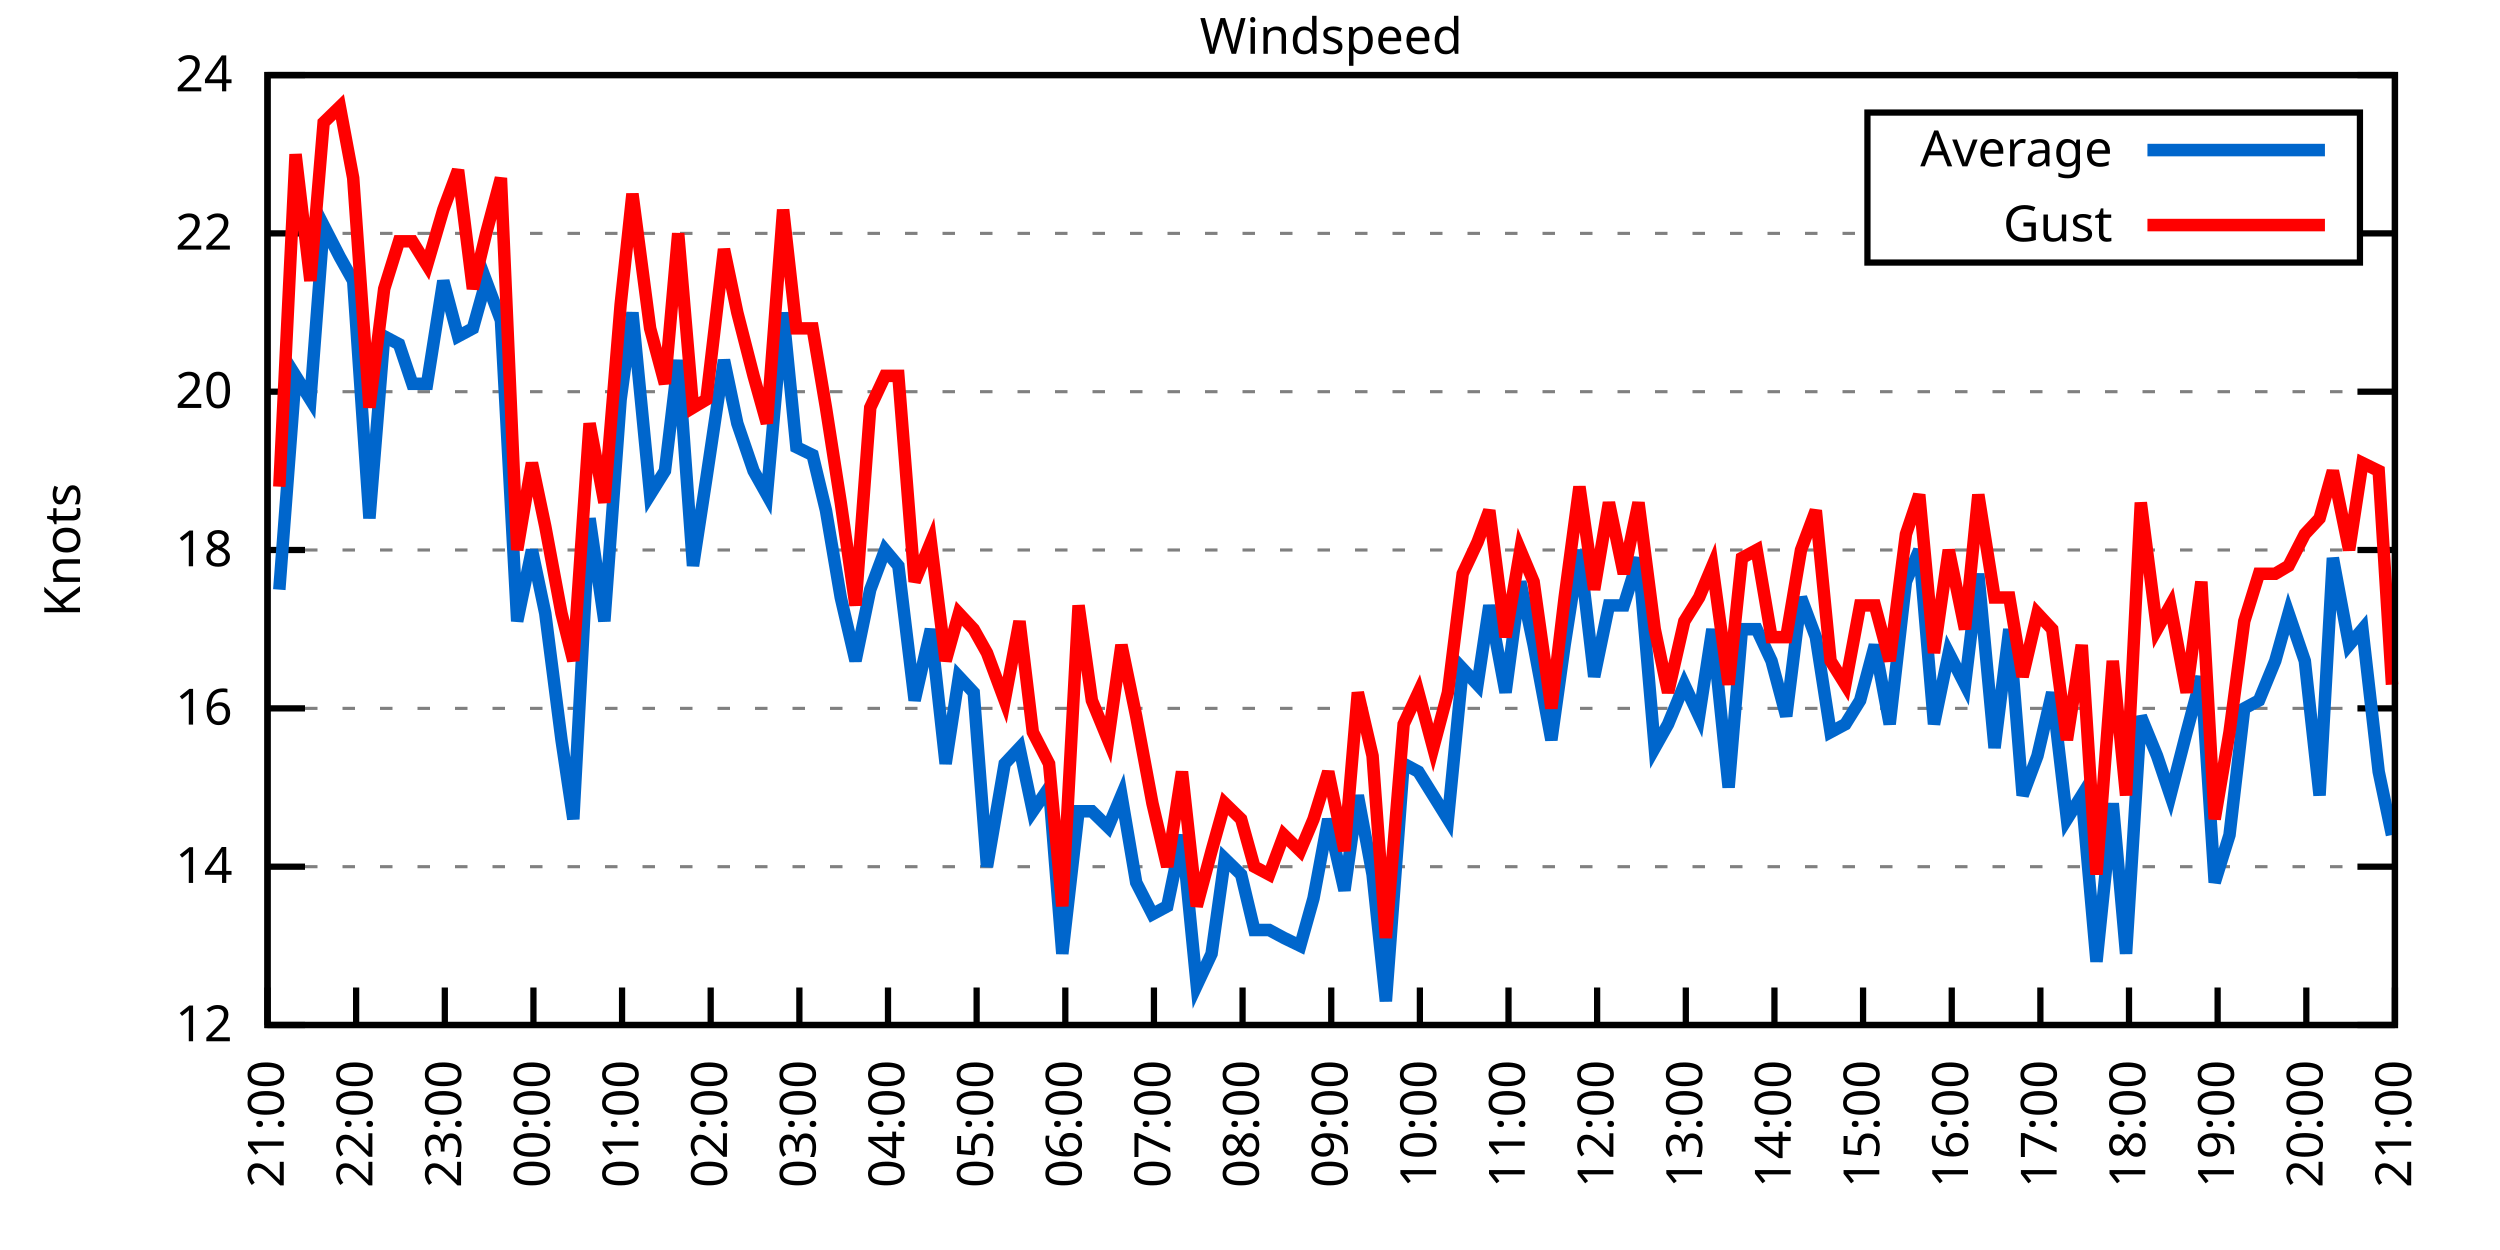
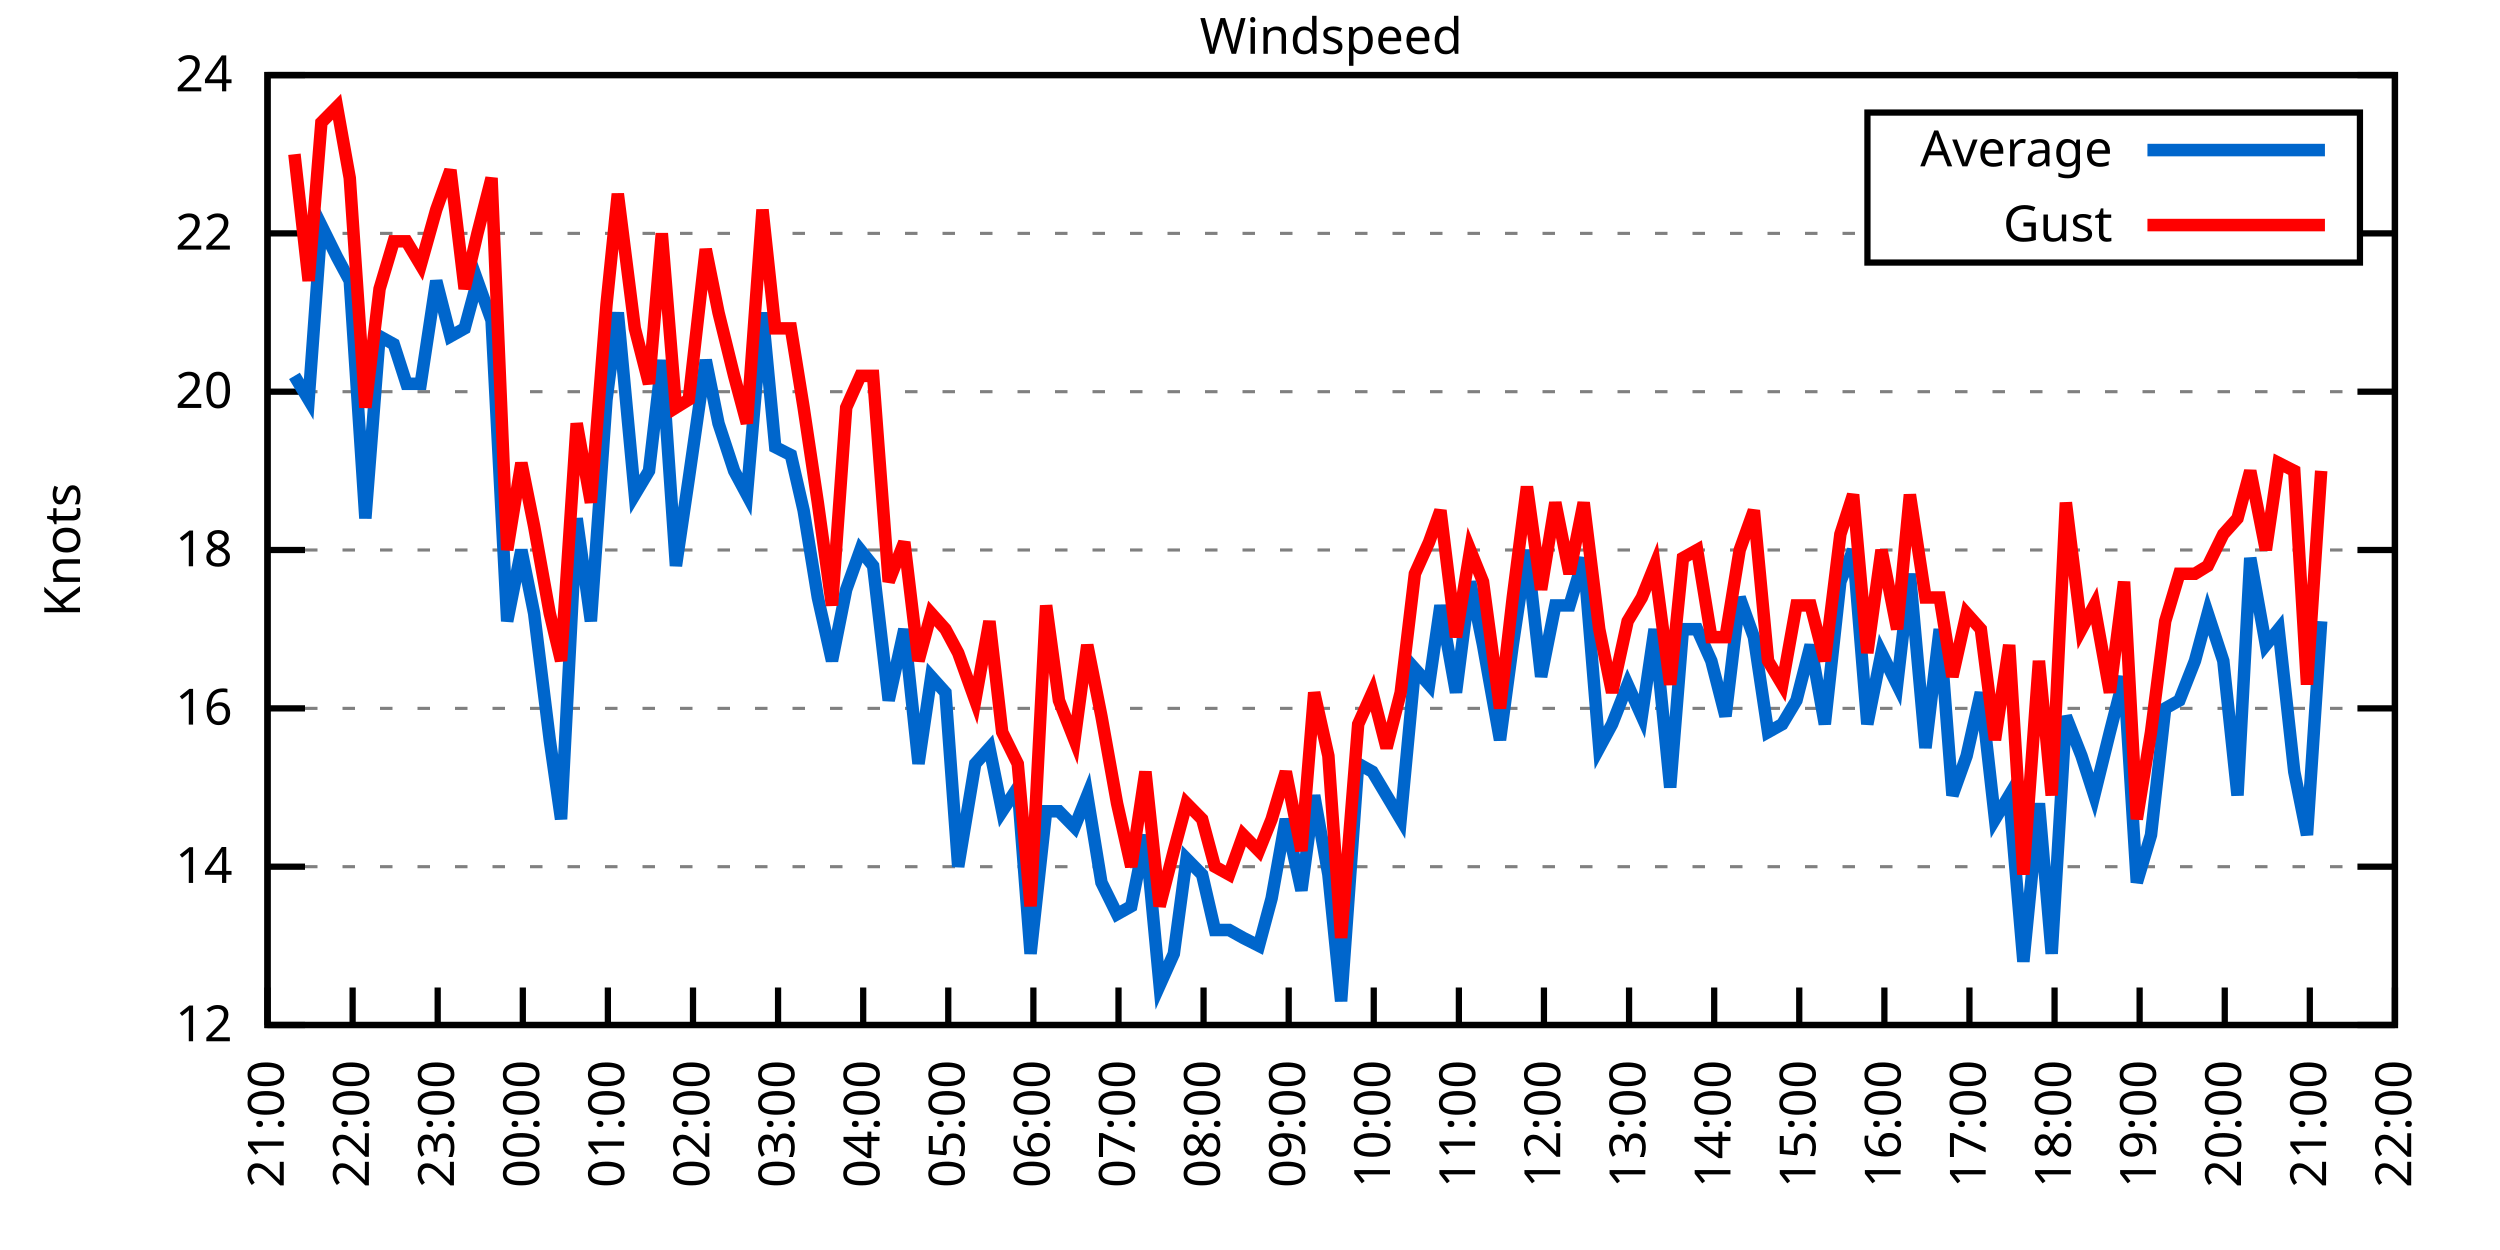
<svg xmlns="http://www.w3.org/2000/svg" xmlns:xlink="http://www.w3.org/1999/xlink" width="400" height="200" viewBox="0 0 400 200">
  <g id="gnuplot_canvas">
    <rect x="0" y="0" width="400" height="200" fill="none" />
    <defs>
      <circle id="gpDot" r="0.5" stroke-width="0.5" stroke="currentColor" />
      <path id="gpPt0" stroke-width="0.333" stroke="currentColor" d="M-1,0 h2 M0,-1 v2" />
      <path id="gpPt1" stroke-width="0.333" stroke="currentColor" d="M-1,-1 L1,1 M1,-1 L-1,1" />
      <path id="gpPt2" stroke-width="0.333" stroke="currentColor" d="M-1,0 L1,0 M0,-1 L0,1 M-1,-1 L1,1 M-1,1 L1,-1" />
      <rect id="gpPt3" stroke-width="0.333" stroke="currentColor" x="-1" y="-1" width="2" height="2" />
      <rect id="gpPt4" stroke-width="0.333" stroke="currentColor" fill="currentColor" x="-1" y="-1" width="2" height="2" />
      <circle id="gpPt5" stroke-width="0.333" stroke="currentColor" cx="0" cy="0" r="1" />
      <use xlink:href="#gpPt5" id="gpPt6" fill="currentColor" stroke="none" />
      <path id="gpPt7" stroke-width="0.333" stroke="currentColor" d="M0,-1.33 L-1.33,0.67 L1.33,0.67 z" />
      <use xlink:href="#gpPt7" id="gpPt8" fill="currentColor" stroke="none" />
      <use xlink:href="#gpPt7" id="gpPt9" stroke="currentColor" transform="rotate(180)" />
      <use xlink:href="#gpPt9" id="gpPt10" fill="currentColor" stroke="none" />
      <use xlink:href="#gpPt3" id="gpPt11" stroke="currentColor" transform="rotate(45)" />
      <use xlink:href="#gpPt11" id="gpPt12" fill="currentColor" stroke="none" />
      <path id="gpPt13" stroke-width="0.333" stroke="currentColor" d="M0,1.330 L1.265,0.411 L0.782,-1.067 L-0.782,-1.076 L-1.265,0.411 z" />
      <use xlink:href="#gpPt13" id="gpPt14" fill="currentColor" stroke="none" />
      <filter id="textbox" filterUnits="objectBoundingBox" x="0" y="0" height="1" width="1">
        <feFlood flood-color="white" flood-opacity="1" result="bgnd" />
        <feComposite in="SourceGraphic" in2="bgnd" operator="atop" />
      </filter>
      <filter id="greybox" filterUnits="objectBoundingBox" x="0" y="0" height="1" width="1">
        <feFlood flood-color="lightgrey" flood-opacity="1" result="grey" />
        <feComposite in="SourceGraphic" in2="grey" operator="atop" />
      </filter>
    </defs>
    <g fill="none" color="white" stroke="currentColor" stroke-width="1.00" stroke-linecap="butt" stroke-linejoin="miter">
</g>
    <g fill="none" color="black" stroke="currentColor" stroke-width="1.00" stroke-linecap="butt" stroke-linejoin="miter">
      <g stroke="none" shape-rendering="crispEdges">
        <polygon fill="rgb(255, 255, 255)" points="42.80,164.00 383.18,164.00 383.18,12.02 42.80,12.02 " />
      </g>
    </g>
    <g fill="none" color="black" stroke="currentColor" stroke-width="1.00" stroke-linecap="butt" stroke-linejoin="miter">
</g>
    <g fill="none" color="black" stroke="black" stroke-width="0.50" stroke-linecap="butt" stroke-linejoin="miter">
</g>
    <g fill="none" color="gray" stroke="currentColor" stroke-width="0.50" stroke-linecap="butt" stroke-linejoin="miter">
      <path stroke="gray" stroke-dasharray="2,4" class="gridline" d="M42.80,164.00 L383.19,164.00  " />
    </g>
    <g fill="none" color="gray" stroke="gray" stroke-width="1.00" stroke-linecap="butt" stroke-linejoin="miter">
</g>
    <g fill="none" color="black" stroke="currentColor" stroke-width="1.00" stroke-linecap="butt" stroke-linejoin="miter">
      <path stroke="black" d="M42.80,164.00 L48.80,164.00 M383.19,164.00 L377.19,164.00  " />
      <g transform="translate(37.20,166.60)" stroke="none" fill="black" font-family="Sans" font-size="8.00" text-anchor="end">
        <text>
          <tspan font-family="Sans"> 12</tspan>
        </text>
      </g>
    </g>
    <g fill="none" color="black" stroke="currentColor" stroke-width="1.00" stroke-linecap="butt" stroke-linejoin="miter">
</g>
    <g fill="none" color="black" stroke="black" stroke-width="0.50" stroke-linecap="butt" stroke-linejoin="miter">
</g>
    <g fill="none" color="gray" stroke="currentColor" stroke-width="0.50" stroke-linecap="butt" stroke-linejoin="miter">
      <path stroke="gray" stroke-dasharray="2,4" class="gridline" d="M42.80,138.67 L383.19,138.67  " />
    </g>
    <g fill="none" color="gray" stroke="gray" stroke-width="1.00" stroke-linecap="butt" stroke-linejoin="miter">
</g>
    <g fill="none" color="black" stroke="currentColor" stroke-width="1.00" stroke-linecap="butt" stroke-linejoin="miter">
      <path stroke="black" d="M42.80,138.67 L48.80,138.67 M383.19,138.67 L377.19,138.67  " />
      <g transform="translate(37.20,141.27)" stroke="none" fill="black" font-family="Sans" font-size="8.00" text-anchor="end">
        <text>
          <tspan font-family="Sans"> 14</tspan>
        </text>
      </g>
    </g>
    <g fill="none" color="black" stroke="currentColor" stroke-width="1.00" stroke-linecap="butt" stroke-linejoin="miter">
</g>
    <g fill="none" color="black" stroke="black" stroke-width="0.50" stroke-linecap="butt" stroke-linejoin="miter">
</g>
    <g fill="none" color="gray" stroke="currentColor" stroke-width="0.50" stroke-linecap="butt" stroke-linejoin="miter">
      <path stroke="gray" stroke-dasharray="2,4" class="gridline" d="M42.80,113.34 L383.19,113.34  " />
    </g>
    <g fill="none" color="gray" stroke="gray" stroke-width="1.00" stroke-linecap="butt" stroke-linejoin="miter">
</g>
    <g fill="none" color="black" stroke="currentColor" stroke-width="1.00" stroke-linecap="butt" stroke-linejoin="miter">
      <path stroke="black" d="M42.80,113.34 L48.80,113.34 M383.19,113.34 L377.19,113.34  " />
      <g transform="translate(37.20,115.94)" stroke="none" fill="black" font-family="Sans" font-size="8.00" text-anchor="end">
        <text>
          <tspan font-family="Sans"> 16</tspan>
        </text>
      </g>
    </g>
    <g fill="none" color="black" stroke="currentColor" stroke-width="1.00" stroke-linecap="butt" stroke-linejoin="miter">
</g>
    <g fill="none" color="black" stroke="black" stroke-width="0.50" stroke-linecap="butt" stroke-linejoin="miter">
</g>
    <g fill="none" color="gray" stroke="currentColor" stroke-width="0.50" stroke-linecap="butt" stroke-linejoin="miter">
      <path stroke="gray" stroke-dasharray="2,4" class="gridline" d="M42.80,88.00 L383.19,88.00  " />
    </g>
    <g fill="none" color="gray" stroke="gray" stroke-width="1.00" stroke-linecap="butt" stroke-linejoin="miter">
</g>
    <g fill="none" color="black" stroke="currentColor" stroke-width="1.00" stroke-linecap="butt" stroke-linejoin="miter">
      <path stroke="black" d="M42.80,88.00 L48.80,88.00 M383.19,88.00 L377.19,88.00  " />
      <g transform="translate(37.20,90.60)" stroke="none" fill="black" font-family="Sans" font-size="8.00" text-anchor="end">
        <text>
          <tspan font-family="Sans"> 18</tspan>
        </text>
      </g>
    </g>
    <g fill="none" color="black" stroke="currentColor" stroke-width="1.00" stroke-linecap="butt" stroke-linejoin="miter">
</g>
    <g fill="none" color="black" stroke="black" stroke-width="0.50" stroke-linecap="butt" stroke-linejoin="miter">
</g>
    <g fill="none" color="gray" stroke="currentColor" stroke-width="0.50" stroke-linecap="butt" stroke-linejoin="miter">
      <path stroke="gray" stroke-dasharray="2,4" class="gridline" d="M42.80,62.67 L383.19,62.67  " />
    </g>
    <g fill="none" color="gray" stroke="gray" stroke-width="1.00" stroke-linecap="butt" stroke-linejoin="miter">
</g>
    <g fill="none" color="black" stroke="currentColor" stroke-width="1.00" stroke-linecap="butt" stroke-linejoin="miter">
      <path stroke="black" d="M42.80,62.67 L48.80,62.67 M383.19,62.67 L377.19,62.67  " />
      <g transform="translate(37.20,65.27)" stroke="none" fill="black" font-family="Sans" font-size="8.00" text-anchor="end">
        <text>
          <tspan font-family="Sans"> 20</tspan>
        </text>
      </g>
    </g>
    <g fill="none" color="black" stroke="currentColor" stroke-width="1.00" stroke-linecap="butt" stroke-linejoin="miter">
</g>
    <g fill="none" color="black" stroke="black" stroke-width="0.50" stroke-linecap="butt" stroke-linejoin="miter">
</g>
    <g fill="none" color="gray" stroke="currentColor" stroke-width="0.50" stroke-linecap="butt" stroke-linejoin="miter">
      <path stroke="gray" stroke-dasharray="2,4" class="gridline" d="M42.80,37.34 L298.79,37.34 M377.59,37.34 L383.19,37.34  " />
    </g>
    <g fill="none" color="gray" stroke="gray" stroke-width="1.00" stroke-linecap="butt" stroke-linejoin="miter">
</g>
    <g fill="none" color="black" stroke="currentColor" stroke-width="1.00" stroke-linecap="butt" stroke-linejoin="miter">
      <path stroke="black" d="M42.80,37.34 L48.80,37.34 M383.19,37.34 L377.19,37.34  " />
      <g transform="translate(37.20,39.94)" stroke="none" fill="black" font-family="Sans" font-size="8.00" text-anchor="end">
        <text>
          <tspan font-family="Sans"> 22</tspan>
        </text>
      </g>
    </g>
    <g fill="none" color="black" stroke="currentColor" stroke-width="1.00" stroke-linecap="butt" stroke-linejoin="miter">
</g>
    <g fill="none" color="black" stroke="black" stroke-width="0.50" stroke-linecap="butt" stroke-linejoin="miter">
</g>
    <g fill="none" color="gray" stroke="currentColor" stroke-width="0.50" stroke-linecap="butt" stroke-linejoin="miter">
      <path stroke="gray" stroke-dasharray="2,4" class="gridline" d="M42.80,12.01 L383.19,12.01  " />
    </g>
    <g fill="none" color="gray" stroke="gray" stroke-width="1.00" stroke-linecap="butt" stroke-linejoin="miter">
</g>
    <g fill="none" color="black" stroke="currentColor" stroke-width="1.00" stroke-linecap="butt" stroke-linejoin="miter">
      <path stroke="black" d="M42.80,12.01 L48.80,12.01 M383.19,12.01 L377.19,12.01  " />
      <g transform="translate(37.20,14.61)" stroke="none" fill="black" font-family="Sans" font-size="8.00" text-anchor="end">
        <text>
          <tspan font-family="Sans"> 24</tspan>
        </text>
      </g>
    </g>
    <g fill="none" color="black" stroke="currentColor" stroke-width="1.00" stroke-linecap="butt" stroke-linejoin="miter">
      <path stroke="black" d="M42.80,164.00 L42.80,158.00  " />
      <g transform="translate(45.40,169.60) rotate(270.00)" stroke="none" fill="black" font-family="Sans" font-size="8.00" text-anchor="end">
        <text>
          <tspan font-family="Sans">21:00</tspan>
        </text>
      </g>
    </g>
    <g fill="none" color="black" stroke="currentColor" stroke-width="1.00" stroke-linecap="butt" stroke-linejoin="miter">
-       <path stroke="black" d="M56.98,164.00 L56.98,158.00  " />
-       <g transform="translate(59.58,169.60) rotate(270.00)" stroke="none" fill="black" font-family="Sans" font-size="8.00" text-anchor="end">
+       <path stroke="black" d="M56.42,164.00 L56.42,158.00  " />
+       <g transform="translate(59.02,169.60) rotate(270.00)" stroke="none" fill="black" font-family="Sans" font-size="8.00" text-anchor="end">
        <text>
          <tspan font-family="Sans">22:00</tspan>
        </text>
      </g>
    </g>
    <g fill="none" color="black" stroke="currentColor" stroke-width="1.00" stroke-linecap="butt" stroke-linejoin="miter">
-       <path stroke="black" d="M71.17,164.00 L71.17,158.00  " />
-       <g transform="translate(73.77,169.60) rotate(270.00)" stroke="none" fill="black" font-family="Sans" font-size="8.00" text-anchor="end">
+       <path stroke="black" d="M70.03,164.00 L70.03,158.00  " />
+       <g transform="translate(72.63,169.60) rotate(270.00)" stroke="none" fill="black" font-family="Sans" font-size="8.00" text-anchor="end">
        <text>
          <tspan font-family="Sans">23:00</tspan>
        </text>
      </g>
    </g>
    <g fill="none" color="black" stroke="currentColor" stroke-width="1.00" stroke-linecap="butt" stroke-linejoin="miter">
-       <path stroke="black" d="M85.35,164.00 L85.35,158.00  " />
-       <g transform="translate(87.95,169.60) rotate(270.00)" stroke="none" fill="black" font-family="Sans" font-size="8.00" text-anchor="end">
+       <path stroke="black" d="M83.65,164.00 L83.65,158.00  " />
+       <g transform="translate(86.25,169.60) rotate(270.00)" stroke="none" fill="black" font-family="Sans" font-size="8.00" text-anchor="end">
        <text>
          <tspan font-family="Sans">00:00</tspan>
        </text>
      </g>
    </g>
    <g fill="none" color="black" stroke="currentColor" stroke-width="1.00" stroke-linecap="butt" stroke-linejoin="miter">
-       <path stroke="black" d="M99.53,164.00 L99.53,158.00  " />
-       <g transform="translate(102.13,169.60) rotate(270.00)" stroke="none" fill="black" font-family="Sans" font-size="8.00" text-anchor="end">
+       <path stroke="black" d="M97.26,164.00 L97.26,158.00  " />
+       <g transform="translate(99.86,169.60) rotate(270.00)" stroke="none" fill="black" font-family="Sans" font-size="8.00" text-anchor="end">
        <text>
          <tspan font-family="Sans">01:00</tspan>
        </text>
      </g>
    </g>
    <g fill="none" color="black" stroke="currentColor" stroke-width="1.00" stroke-linecap="butt" stroke-linejoin="miter">
-       <path stroke="black" d="M113.71,164.00 L113.71,158.00  " />
-       <g transform="translate(116.31,169.60) rotate(270.00)" stroke="none" fill="black" font-family="Sans" font-size="8.00" text-anchor="end">
+       <path stroke="black" d="M110.88,164.00 L110.88,158.00  " />
+       <g transform="translate(113.48,169.60) rotate(270.00)" stroke="none" fill="black" font-family="Sans" font-size="8.00" text-anchor="end">
        <text>
          <tspan font-family="Sans">02:00</tspan>
        </text>
      </g>
    </g>
    <g fill="none" color="black" stroke="currentColor" stroke-width="1.00" stroke-linecap="butt" stroke-linejoin="miter">
-       <path stroke="black" d="M127.90,164.00 L127.90,158.00  " />
-       <g transform="translate(130.50,169.60) rotate(270.00)" stroke="none" fill="black" font-family="Sans" font-size="8.00" text-anchor="end">
+       <path stroke="black" d="M124.49,164.00 L124.49,158.00  " />
+       <g transform="translate(127.09,169.60) rotate(270.00)" stroke="none" fill="black" font-family="Sans" font-size="8.00" text-anchor="end">
        <text>
          <tspan font-family="Sans">03:00</tspan>
        </text>
      </g>
    </g>
    <g fill="none" color="black" stroke="currentColor" stroke-width="1.00" stroke-linecap="butt" stroke-linejoin="miter">
-       <path stroke="black" d="M142.08,164.00 L142.08,158.00  " />
-       <g transform="translate(144.68,169.60) rotate(270.00)" stroke="none" fill="black" font-family="Sans" font-size="8.00" text-anchor="end">
+       <path stroke="black" d="M138.11,164.00 L138.11,158.00  " />
+       <g transform="translate(140.71,169.60) rotate(270.00)" stroke="none" fill="black" font-family="Sans" font-size="8.00" text-anchor="end">
        <text>
          <tspan font-family="Sans">04:00</tspan>
        </text>
      </g>
    </g>
    <g fill="none" color="black" stroke="currentColor" stroke-width="1.00" stroke-linecap="butt" stroke-linejoin="miter">
-       <path stroke="black" d="M156.26,164.00 L156.26,158.00  " />
-       <g transform="translate(158.86,169.60) rotate(270.00)" stroke="none" fill="black" font-family="Sans" font-size="8.00" text-anchor="end">
+       <path stroke="black" d="M151.72,164.00 L151.72,158.00  " />
+       <g transform="translate(154.32,169.60) rotate(270.00)" stroke="none" fill="black" font-family="Sans" font-size="8.00" text-anchor="end">
        <text>
          <tspan font-family="Sans">05:00</tspan>
        </text>
      </g>
    </g>
    <g fill="none" color="black" stroke="currentColor" stroke-width="1.00" stroke-linecap="butt" stroke-linejoin="miter">
-       <path stroke="black" d="M170.45,164.00 L170.45,158.00  " />
-       <g transform="translate(173.05,169.60) rotate(270.00)" stroke="none" fill="black" font-family="Sans" font-size="8.00" text-anchor="end">
+       <path stroke="black" d="M165.34,164.00 L165.34,158.00  " />
+       <g transform="translate(167.94,169.60) rotate(270.00)" stroke="none" fill="black" font-family="Sans" font-size="8.00" text-anchor="end">
        <text>
          <tspan font-family="Sans">06:00</tspan>
        </text>
      </g>
    </g>
    <g fill="none" color="black" stroke="currentColor" stroke-width="1.00" stroke-linecap="butt" stroke-linejoin="miter">
-       <path stroke="black" d="M184.63,164.00 L184.63,158.00  " />
-       <g transform="translate(187.23,169.60) rotate(270.00)" stroke="none" fill="black" font-family="Sans" font-size="8.00" text-anchor="end">
+       <path stroke="black" d="M178.96,164.00 L178.96,158.00  " />
+       <g transform="translate(181.56,169.60) rotate(270.00)" stroke="none" fill="black" font-family="Sans" font-size="8.00" text-anchor="end">
        <text>
          <tspan font-family="Sans">07:00</tspan>
        </text>
      </g>
    </g>
    <g fill="none" color="black" stroke="currentColor" stroke-width="1.00" stroke-linecap="butt" stroke-linejoin="miter">
-       <path stroke="black" d="M198.81,164.00 L198.81,158.00  " />
-       <g transform="translate(201.41,169.60) rotate(270.00)" stroke="none" fill="black" font-family="Sans" font-size="8.00" text-anchor="end">
+       <path stroke="black" d="M192.57,164.00 L192.57,158.00  " />
+       <g transform="translate(195.17,169.60) rotate(270.00)" stroke="none" fill="black" font-family="Sans" font-size="8.00" text-anchor="end">
        <text>
          <tspan font-family="Sans">08:00</tspan>
        </text>
      </g>
    </g>
    <g fill="none" color="black" stroke="currentColor" stroke-width="1.00" stroke-linecap="butt" stroke-linejoin="miter">
-       <path stroke="black" d="M213.00,164.00 L213.00,158.00  " />
-       <g transform="translate(215.60,169.60) rotate(270.00)" stroke="none" fill="black" font-family="Sans" font-size="8.00" text-anchor="end">
+       <path stroke="black" d="M206.19,164.00 L206.19,158.00  " />
+       <g transform="translate(208.79,169.60) rotate(270.00)" stroke="none" fill="black" font-family="Sans" font-size="8.00" text-anchor="end">
        <text>
          <tspan font-family="Sans">09:00</tspan>
        </text>
      </g>
    </g>
    <g fill="none" color="black" stroke="currentColor" stroke-width="1.00" stroke-linecap="butt" stroke-linejoin="miter">
-       <path stroke="black" d="M227.18,164.00 L227.18,158.00  " />
-       <g transform="translate(229.78,169.60) rotate(270.00)" stroke="none" fill="black" font-family="Sans" font-size="8.00" text-anchor="end">
+       <path stroke="black" d="M219.80,164.00 L219.80,158.00  " />
+       <g transform="translate(222.40,169.60) rotate(270.00)" stroke="none" fill="black" font-family="Sans" font-size="8.00" text-anchor="end">
        <text>
          <tspan font-family="Sans">10:00</tspan>
        </text>
      </g>
    </g>
    <g fill="none" color="black" stroke="currentColor" stroke-width="1.00" stroke-linecap="butt" stroke-linejoin="miter">
-       <path stroke="black" d="M241.36,164.00 L241.36,158.00  " />
-       <g transform="translate(243.96,169.60) rotate(270.00)" stroke="none" fill="black" font-family="Sans" font-size="8.00" text-anchor="end">
+       <path stroke="black" d="M233.42,164.00 L233.42,158.00  " />
+       <g transform="translate(236.02,169.60) rotate(270.00)" stroke="none" fill="black" font-family="Sans" font-size="8.00" text-anchor="end">
        <text>
          <tspan font-family="Sans">11:00</tspan>
        </text>
      </g>
    </g>
    <g fill="none" color="black" stroke="currentColor" stroke-width="1.00" stroke-linecap="butt" stroke-linejoin="miter">
-       <path stroke="black" d="M255.54,164.00 L255.54,158.00  " />
-       <g transform="translate(258.14,169.60) rotate(270.00)" stroke="none" fill="black" font-family="Sans" font-size="8.00" text-anchor="end">
+       <path stroke="black" d="M247.03,164.00 L247.03,158.00  " />
+       <g transform="translate(249.63,169.60) rotate(270.00)" stroke="none" fill="black" font-family="Sans" font-size="8.00" text-anchor="end">
        <text>
          <tspan font-family="Sans">12:00</tspan>
        </text>
      </g>
    </g>
    <g fill="none" color="black" stroke="currentColor" stroke-width="1.00" stroke-linecap="butt" stroke-linejoin="miter">
-       <path stroke="black" d="M269.73,164.00 L269.73,158.00  " />
-       <g transform="translate(272.33,169.60) rotate(270.00)" stroke="none" fill="black" font-family="Sans" font-size="8.00" text-anchor="end">
+       <path stroke="black" d="M260.65,164.00 L260.65,158.00  " />
+       <g transform="translate(263.25,169.60) rotate(270.00)" stroke="none" fill="black" font-family="Sans" font-size="8.00" text-anchor="end">
        <text>
          <tspan font-family="Sans">13:00</tspan>
        </text>
      </g>
    </g>
    <g fill="none" color="black" stroke="currentColor" stroke-width="1.00" stroke-linecap="butt" stroke-linejoin="miter">
-       <path stroke="black" d="M283.91,164.00 L283.91,158.00  " />
-       <g transform="translate(286.51,169.60) rotate(270.00)" stroke="none" fill="black" font-family="Sans" font-size="8.00" text-anchor="end">
+       <path stroke="black" d="M274.27,164.00 L274.27,158.00  " />
+       <g transform="translate(276.87,169.60) rotate(270.00)" stroke="none" fill="black" font-family="Sans" font-size="8.00" text-anchor="end">
        <text>
          <tspan font-family="Sans">14:00</tspan>
        </text>
      </g>
    </g>
    <g fill="none" color="black" stroke="currentColor" stroke-width="1.00" stroke-linecap="butt" stroke-linejoin="miter">
-       <path stroke="black" d="M298.09,164.00 L298.09,158.00  " />
-       <g transform="translate(300.69,169.60) rotate(270.00)" stroke="none" fill="black" font-family="Sans" font-size="8.00" text-anchor="end">
+       <path stroke="black" d="M287.88,164.00 L287.88,158.00  " />
+       <g transform="translate(290.48,169.60) rotate(270.00)" stroke="none" fill="black" font-family="Sans" font-size="8.00" text-anchor="end">
        <text>
          <tspan font-family="Sans">15:00</tspan>
        </text>
      </g>
    </g>
    <g fill="none" color="black" stroke="currentColor" stroke-width="1.00" stroke-linecap="butt" stroke-linejoin="miter">
-       <path stroke="black" d="M312.28,164.00 L312.28,158.00  " />
-       <g transform="translate(314.88,169.60) rotate(270.00)" stroke="none" fill="black" font-family="Sans" font-size="8.00" text-anchor="end">
+       <path stroke="black" d="M301.50,164.00 L301.50,158.00  " />
+       <g transform="translate(304.10,169.60) rotate(270.00)" stroke="none" fill="black" font-family="Sans" font-size="8.00" text-anchor="end">
        <text>
          <tspan font-family="Sans">16:00</tspan>
        </text>
      </g>
    </g>
    <g fill="none" color="black" stroke="currentColor" stroke-width="1.00" stroke-linecap="butt" stroke-linejoin="miter">
-       <path stroke="black" d="M326.46,164.00 L326.46,158.00  " />
-       <g transform="translate(329.06,169.60) rotate(270.00)" stroke="none" fill="black" font-family="Sans" font-size="8.00" text-anchor="end">
+       <path stroke="black" d="M315.11,164.00 L315.11,158.00  " />
+       <g transform="translate(317.71,169.60) rotate(270.00)" stroke="none" fill="black" font-family="Sans" font-size="8.00" text-anchor="end">
        <text>
          <tspan font-family="Sans">17:00</tspan>
        </text>
      </g>
    </g>
    <g fill="none" color="black" stroke="currentColor" stroke-width="1.00" stroke-linecap="butt" stroke-linejoin="miter">
-       <path stroke="black" d="M340.64,164.00 L340.64,158.00  " />
-       <g transform="translate(343.24,169.60) rotate(270.00)" stroke="none" fill="black" font-family="Sans" font-size="8.00" text-anchor="end">
+       <path stroke="black" d="M328.73,164.00 L328.73,158.00  " />
+       <g transform="translate(331.33,169.60) rotate(270.00)" stroke="none" fill="black" font-family="Sans" font-size="8.00" text-anchor="end">
        <text>
          <tspan font-family="Sans">18:00</tspan>
        </text>
      </g>
    </g>
    <g fill="none" color="black" stroke="currentColor" stroke-width="1.00" stroke-linecap="butt" stroke-linejoin="miter">
-       <path stroke="black" d="M354.82,164.00 L354.82,158.00  " />
-       <g transform="translate(357.42,169.60) rotate(270.00)" stroke="none" fill="black" font-family="Sans" font-size="8.00" text-anchor="end">
+       <path stroke="black" d="M342.34,164.00 L342.34,158.00  " />
+       <g transform="translate(344.94,169.60) rotate(270.00)" stroke="none" fill="black" font-family="Sans" font-size="8.00" text-anchor="end">
        <text>
          <tspan font-family="Sans">19:00</tspan>
        </text>
      </g>
    </g>
    <g fill="none" color="black" stroke="currentColor" stroke-width="1.00" stroke-linecap="butt" stroke-linejoin="miter">
-       <path stroke="black" d="M369.01,164.00 L369.01,158.00  " />
-       <g transform="translate(371.61,169.60) rotate(270.00)" stroke="none" fill="black" font-family="Sans" font-size="8.00" text-anchor="end">
+       <path stroke="black" d="M355.96,164.00 L355.96,158.00  " />
+       <g transform="translate(358.56,169.60) rotate(270.00)" stroke="none" fill="black" font-family="Sans" font-size="8.00" text-anchor="end">
        <text>
          <tspan font-family="Sans">20:00</tspan>
+         </text>
+       </g>
+     </g>
+     <g fill="none" color="black" stroke="currentColor" stroke-width="1.00" stroke-linecap="butt" stroke-linejoin="miter">
+       <path stroke="black" d="M369.57,164.00 L369.57,158.00  " />
+       <g transform="translate(372.17,169.60) rotate(270.00)" stroke="none" fill="black" font-family="Sans" font-size="8.00" text-anchor="end">
+         <text>
+           <tspan font-family="Sans">21:00</tspan>
        </text>
      </g>
    </g>
    <g fill="none" color="black" stroke="currentColor" stroke-width="1.00" stroke-linecap="butt" stroke-linejoin="miter">
      <path stroke="black" d="M383.19,164.00 L383.19,158.00  " />
      <g transform="translate(385.79,169.60) rotate(270.00)" stroke="none" fill="black" font-family="Sans" font-size="8.00" text-anchor="end">
        <text>
-           <tspan font-family="Sans">21:00</tspan>
+           <tspan font-family="Sans">22:00</tspan>
        </text>
      </g>
    </g>
    <g fill="none" color="black" stroke="currentColor" stroke-width="1.00" stroke-linecap="butt" stroke-linejoin="miter">
</g>
    <g fill="none" color="black" stroke="currentColor" stroke-width="1.00" stroke-linecap="butt" stroke-linejoin="miter">
      <path stroke="black" d="M42.80,12.01 L42.80,164.00 L383.19,164.00 L383.19,12.01 L42.80,12.01 Z  " />
    </g>
    <g fill="none" color="black" stroke="currentColor" stroke-width="1.00" stroke-linecap="butt" stroke-linejoin="miter">
</g>
    <g fill="none" color="black" stroke="currentColor" stroke-width="1.00" stroke-linecap="butt" stroke-linejoin="miter">
      <path stroke="black" d="M298.79,42.01 L298.79,18.01 L377.59,18.01 L377.59,42.01 L298.79,42.01 Z  " />
    </g>
    <g id="Windspeed_plot_1">
      <g fill="none" color="white" stroke="black" stroke-width="2.00" stroke-linecap="butt" stroke-linejoin="miter">
</g>
      <g fill="none" color="black" stroke="currentColor" stroke-width="2.00" stroke-linecap="butt" stroke-linejoin="miter">
        <g transform="translate(337.99,26.61)" stroke="none" fill="black" font-family="Sans" font-size="8.00" text-anchor="end">
          <text>
            <tspan font-family="Sans">Average</tspan>
          </text>
        </g>
      </g>
      <g fill="none" color="black" stroke="currentColor" stroke-width="2.00" stroke-linecap="butt" stroke-linejoin="miter">
-         <path stroke="rgb(  0, 102, 204)" d="M343.59,24.01 L371.99,24.01 M44.69,94.34 L47.29,60.14 L49.66,63.94 L51.78,36.08 L54.38,41.14 L56.51,44.94   L59.11,82.94 L61.47,53.81 L63.84,55.07 L65.97,61.41 L68.33,61.41 L70.93,44.94 L73.29,53.81 L75.66,52.54   L77.78,44.94 L80.15,51.27 L82.75,99.40 L85.11,88.00 L87.24,98.14 L89.84,118.40 L91.73,131.07 L94.33,82.94   L96.70,99.40 L99.30,63.94 L101.19,50.01 L104.02,79.14 L106.39,75.34 L108.51,57.61 L110.88,90.54 L113.01,76.61   L115.84,57.61 L117.97,67.74 L120.57,75.34 L122.70,79.14 L125.30,50.01 L127.42,71.54 L130.02,72.81 L132.15,81.67   L134.52,95.60 L136.88,105.74 L139.24,94.34 L141.61,88.00 L143.74,90.54 L146.34,112.07 L148.94,100.67 L151.30,122.20   L153.43,108.27 L155.79,110.80 L157.92,138.67 L160.75,122.20 L163.12,119.67 L165.25,129.80 L167.85,126.00 L169.97,152.60   L172.57,129.80 L174.70,129.80 L177.30,132.34 L179.43,127.27 L181.79,141.20 L184.39,146.27 L186.76,145.00 L189.12,133.60   L191.48,157.67 L193.85,152.60 L195.98,137.40 L198.58,139.93 L200.70,148.80 L203.07,148.80 L205.43,150.07 L208.03,151.33   L210.16,143.73 L212.52,131.07 L215.12,142.47 L217.25,127.27 L219.61,139.93 L221.74,160.20 L224.58,122.20 L226.94,123.47   L229.31,127.27 L231.67,131.07 L234.03,107.00 L236.40,109.54 L238.29,96.87 L240.89,110.80 L243.25,93.07 L245.38,103.20   L248.22,118.40 L250.34,103.20 L252.71,88.00 L255.07,108.27 L257.43,96.87 L259.80,96.87 L262.16,89.27 L264.76,119.67   L266.89,115.87 L269.49,109.54 L271.85,114.60 L273.98,100.67 L276.58,126.00 L278.71,100.67 L281.07,100.67 L283.44,105.74   L285.80,114.60 L288.16,95.60 L290.53,101.94 L292.89,117.14 L295.26,115.87 L297.62,112.07 L299.98,103.20 L302.35,115.87   L304.95,93.07 L307.08,88.00 L309.44,115.87 L311.80,104.47 L314.40,109.54 L316.53,91.80 L319.13,119.67 L321.49,100.67   L323.62,127.27 L325.99,120.94 L328.35,110.80 L330.71,131.07 L333.08,127.27 L335.44,153.87 L338.04,128.54 L340.17,152.60   L342.53,114.60 L345.13,120.94 L347.26,127.27 L349.86,117.14 L352.22,108.27 L354.35,141.20 L356.72,133.60 L359.08,113.34   L361.44,112.07 L364.04,105.74 L366.17,98.14 L368.77,105.74 L371.13,127.27 L373.26,89.27 L375.86,103.20 L377.99,100.67   L380.59,123.47 L382.72,133.60  " />
+         <path stroke="rgb(  0, 102, 204)" d="M343.59,24.01 L371.99,24.01 M47.11,60.14 L49.38,63.94 L51.42,36.08 L53.92,41.14 L55.96,44.94 L58.46,82.94   L60.73,53.81 L63.00,55.07 L65.04,61.41 L67.31,61.41 L69.80,44.94 L72.07,53.81 L74.34,52.54 L76.39,44.94   L78.65,51.27 L81.15,99.40 L83.42,88.00 L85.46,98.14 L87.96,118.40 L89.77,131.07 L92.27,82.94 L94.54,99.40   L97.04,63.94 L98.85,50.01 L101.57,79.14 L103.84,75.34 L105.89,57.61 L108.15,90.54 L110.20,76.61 L112.92,57.61   L114.96,67.74 L117.46,75.34 L119.50,79.14 L122.00,50.01 L124.04,71.54 L126.54,72.81 L128.58,81.67 L130.85,95.60   L133.12,105.74 L135.39,94.34 L137.66,88.00 L139.70,90.54 L142.19,112.07 L144.69,100.67 L146.96,122.20 L149.00,108.27   L151.27,110.80 L153.31,138.67 L156.04,122.20 L158.31,119.67 L160.35,129.80 L162.84,126.00 L164.89,152.60 L167.38,129.80   L169.43,129.80 L171.92,132.34 L173.96,127.27 L176.23,141.20 L178.73,146.27 L181.00,145.00 L183.27,133.60 L185.54,157.67   L187.81,152.60 L189.85,137.40 L192.34,139.93 L194.39,148.80 L196.66,148.80 L198.93,150.07 L201.42,151.33 L203.46,143.73   L205.73,131.07 L208.23,142.47 L210.27,127.27 L212.54,139.93 L214.58,160.20 L217.31,122.20 L219.58,123.47 L221.85,127.27   L224.11,131.07 L226.38,107.00 L228.65,109.54 L230.47,96.87 L232.96,110.80 L235.23,93.07 L237.28,103.20 L240.00,118.40   L242.04,103.20 L244.31,88.00 L246.58,108.27 L248.85,96.87 L251.12,96.87 L253.39,89.27 L255.88,119.67 L257.93,115.87   L260.42,109.54 L262.69,114.60 L264.73,100.67 L267.23,126.00 L269.27,100.67 L271.54,100.67 L273.81,105.74 L276.08,114.60   L278.35,95.60 L280.62,101.94 L282.89,117.14 L285.16,115.87 L287.43,112.07 L289.70,103.20 L291.97,115.87 L294.46,93.07   L296.50,88.00 L298.77,115.87 L301.04,104.47 L303.54,109.54 L305.58,91.80 L308.08,119.67 L310.35,100.67 L312.39,127.27   L314.66,120.94 L316.93,110.80 L319.20,131.07 L321.47,127.27 L323.74,153.87 L326.23,128.54 L328.27,152.60 L330.54,114.60   L333.04,120.94 L335.08,127.27 L337.58,117.14 L339.85,108.27 L341.89,141.20 L344.16,133.60 L346.43,113.34 L348.70,112.07   L351.19,105.74 L353.24,98.14 L355.73,105.74 L358.00,127.27 L360.04,89.27 L362.54,103.20 L364.58,100.67 L367.08,123.47   L369.12,133.60 L371.39,99.40  " />
      </g>
    </g>
    <g id="Windspeed_plot_2">
      <g fill="none" color="black" stroke="currentColor" stroke-width="2.00" stroke-linecap="butt" stroke-linejoin="miter">
        <g transform="translate(337.99,38.61)" stroke="none" fill="black" font-family="Sans" font-size="8.00" text-anchor="end">
          <text>
            <tspan font-family="Sans">Gust</tspan>
          </text>
        </g>
      </g>
      <g fill="none" color="black" stroke="currentColor" stroke-width="2.00" stroke-linecap="butt" stroke-linejoin="miter">
-         <path stroke="rgb(255,   0,   0)" d="M343.59,36.01 L371.99,36.01 M44.69,77.87 L47.29,24.68 L49.66,44.94 L51.78,19.61 L54.38,17.08 L56.51,28.48   L59.11,65.21 L61.47,46.21 L63.84,38.61 L65.97,38.61 L68.33,42.41 L70.93,33.54 L73.29,27.21 L75.66,46.21   L77.78,37.34 L80.15,28.48 L82.75,88.00 L85.11,74.07 L87.24,84.21 L89.84,98.14 L91.73,105.74 L94.33,67.74   L96.70,80.41 L99.30,48.74 L101.19,31.01 L104.02,52.54 L106.39,61.41 L108.51,37.34 L110.88,65.21 L113.01,63.94   L115.84,39.87 L117.97,50.01 L120.57,60.14 L122.70,67.74 L125.30,33.54 L127.42,52.54 L130.02,52.54 L132.15,65.21   L134.52,80.41 L136.88,96.87 L139.24,65.21 L141.61,60.14 L143.74,60.14 L146.34,93.07 L148.94,86.74 L151.30,105.74   L153.43,98.14 L155.79,100.67 L157.92,104.47 L160.75,112.07 L163.12,99.40 L165.25,117.14 L167.85,122.20 L169.97,145.00   L172.57,96.87 L174.70,112.07 L177.30,118.40 L179.43,103.20 L181.79,114.60 L184.39,128.54 L186.76,138.67 L189.12,123.47   L191.48,145.00 L193.85,136.14 L195.98,128.54 L198.58,131.07 L200.70,138.67 L203.07,139.93 L205.43,133.60 L208.03,136.14   L210.16,131.07 L212.52,123.47 L215.12,136.14 L217.25,110.80 L219.61,120.94 L221.74,150.07 L224.58,115.87 L226.94,110.80   L229.31,119.67 L231.67,110.80 L234.03,91.80 L236.40,86.74 L238.29,81.67 L240.89,101.94 L243.25,88.00 L245.38,93.07   L248.22,113.34 L250.34,95.60 L252.71,77.87 L255.07,94.34 L257.43,80.41 L259.80,91.80 L262.16,80.41 L264.76,100.67   L266.89,110.80 L269.49,99.40 L271.85,95.60 L273.98,90.54 L276.58,109.54 L278.71,89.27 L281.07,88.00 L283.44,101.94   L285.80,101.94 L288.16,88.00 L290.53,81.67 L292.89,105.74 L295.26,109.54 L297.62,96.87 L299.98,96.87 L302.35,105.74   L304.95,85.47 L307.08,79.14 L309.44,104.47 L311.80,88.00 L314.40,100.67 L316.53,79.14 L319.13,95.60 L321.49,95.60   L323.62,108.27 L325.99,98.14 L328.35,100.67 L330.71,118.40 L333.08,103.20 L335.44,139.93 L338.04,105.74 L340.17,127.27   L342.53,80.41 L345.13,100.67 L347.26,96.87 L349.86,110.80 L352.22,93.07 L354.35,131.07 L356.72,117.14 L359.08,99.40   L361.44,91.80 L364.04,91.80 L366.17,90.54 L368.77,85.47 L371.13,82.94 L373.26,75.34 L375.86,88.00 L377.99,74.07   L380.59,75.34 L382.72,109.54  " />
+         <path stroke="rgb(255,   0,   0)" d="M343.59,36.01 L371.99,36.01 M47.11,24.68 L49.38,44.94 L51.42,19.61 L53.92,17.08 L55.96,28.48 L58.46,65.21   L60.73,46.21 L63.00,38.61 L65.04,38.61 L67.31,42.41 L69.80,33.54 L72.07,27.21 L74.34,46.21 L76.39,37.34   L78.65,28.48 L81.15,88.00 L83.42,74.07 L85.46,84.21 L87.96,98.14 L89.77,105.74 L92.27,67.74 L94.54,80.41   L97.04,48.74 L98.85,31.01 L101.57,52.54 L103.84,61.41 L105.89,37.34 L108.15,65.21 L110.20,63.94 L112.92,39.87   L114.96,50.01 L117.46,60.14 L119.50,67.74 L122.00,33.54 L124.04,52.54 L126.54,52.54 L128.58,65.21 L130.85,80.41   L133.12,96.87 L135.39,65.21 L137.66,60.14 L139.70,60.14 L142.19,93.07 L144.69,86.74 L146.96,105.74 L149.00,98.14   L151.27,100.67 L153.31,104.47 L156.04,112.07 L158.31,99.40 L160.35,117.14 L162.84,122.20 L164.89,145.00 L167.38,96.87   L169.43,112.07 L171.92,118.40 L173.96,103.20 L176.23,114.60 L178.73,128.54 L181.00,138.67 L183.27,123.47 L185.54,145.00   L187.81,136.14 L189.85,128.54 L192.34,131.07 L194.39,138.67 L196.66,139.93 L198.93,133.60 L201.42,136.14 L203.46,131.07   L205.73,123.47 L208.23,136.14 L210.27,110.80 L212.54,120.94 L214.58,150.07 L217.31,115.87 L219.58,110.80 L221.85,119.67   L224.11,110.80 L226.38,91.80 L228.65,86.74 L230.47,81.67 L232.96,101.94 L235.23,88.00 L237.28,93.07 L240.00,113.34   L242.04,95.60 L244.31,77.87 L246.58,94.34 L248.85,80.41 L251.12,91.80 L253.39,80.41 L255.88,100.67 L257.93,110.80   L260.42,99.40 L262.69,95.60 L264.73,90.54 L267.23,109.54 L269.27,89.27 L271.54,88.00 L273.81,101.94 L276.08,101.94   L278.35,88.00 L280.62,81.67 L282.89,105.74 L285.16,109.54 L287.43,96.87 L289.70,96.87 L291.97,105.74 L294.46,85.47   L296.50,79.14 L298.77,104.47 L301.04,88.00 L303.54,100.67 L305.58,79.14 L308.08,95.60 L310.35,95.60 L312.39,108.27   L314.66,98.14 L316.93,100.67 L319.20,118.40 L321.47,103.20 L323.74,139.93 L326.23,105.74 L328.27,127.27 L330.54,80.41   L333.04,100.67 L335.08,96.87 L337.58,110.80 L339.85,93.07 L341.89,131.07 L344.16,117.14 L346.43,99.40 L348.70,91.80   L351.19,91.80 L353.24,90.54 L355.73,85.47 L358.00,82.94 L360.04,75.34 L362.54,88.00 L364.58,74.07 L367.08,75.34   L369.12,109.54 L371.39,75.34  " />
      </g>
    </g>
    <g fill="none" color="black" stroke="currentColor" stroke-width="2.00" stroke-linecap="butt" stroke-linejoin="miter">
</g>
    <g fill="none" color="black" stroke="black" stroke-width="1.00" stroke-linecap="butt" stroke-linejoin="miter">
</g>
    <g fill="none" color="black" stroke="currentColor" stroke-width="1.00" stroke-linecap="butt" stroke-linejoin="miter">
      <path stroke="black" d="M42.80,12.01 L42.80,164.00 L383.19,164.00 L383.19,12.01 L42.80,12.01 Z  " />
      <g transform="translate(12.80,88.01) rotate(270.00)" stroke="none" fill="black" font-family="Sans" font-size="8.00" text-anchor="middle">
        <text>
          <tspan font-family="Sans">Knots</tspan>
        </text>
      </g>
    </g>
    <g fill="none" color="black" stroke="currentColor" stroke-width="1.00" stroke-linecap="butt" stroke-linejoin="miter">
</g>
    <g fill="none" color="black" stroke="currentColor" stroke-width="1.00" stroke-linecap="butt" stroke-linejoin="miter">
      <g transform="translate(212.99,8.61)" stroke="none" fill="black" font-family="Sans" font-size="8.00" text-anchor="middle">
        <text>
          <tspan font-family="Sans">Windspeed</tspan>
        </text>
      </g>
    </g>
    <g fill="none" color="black" stroke="currentColor" stroke-width="1.00" stroke-linecap="butt" stroke-linejoin="miter">
</g>
  </g>
</svg>
